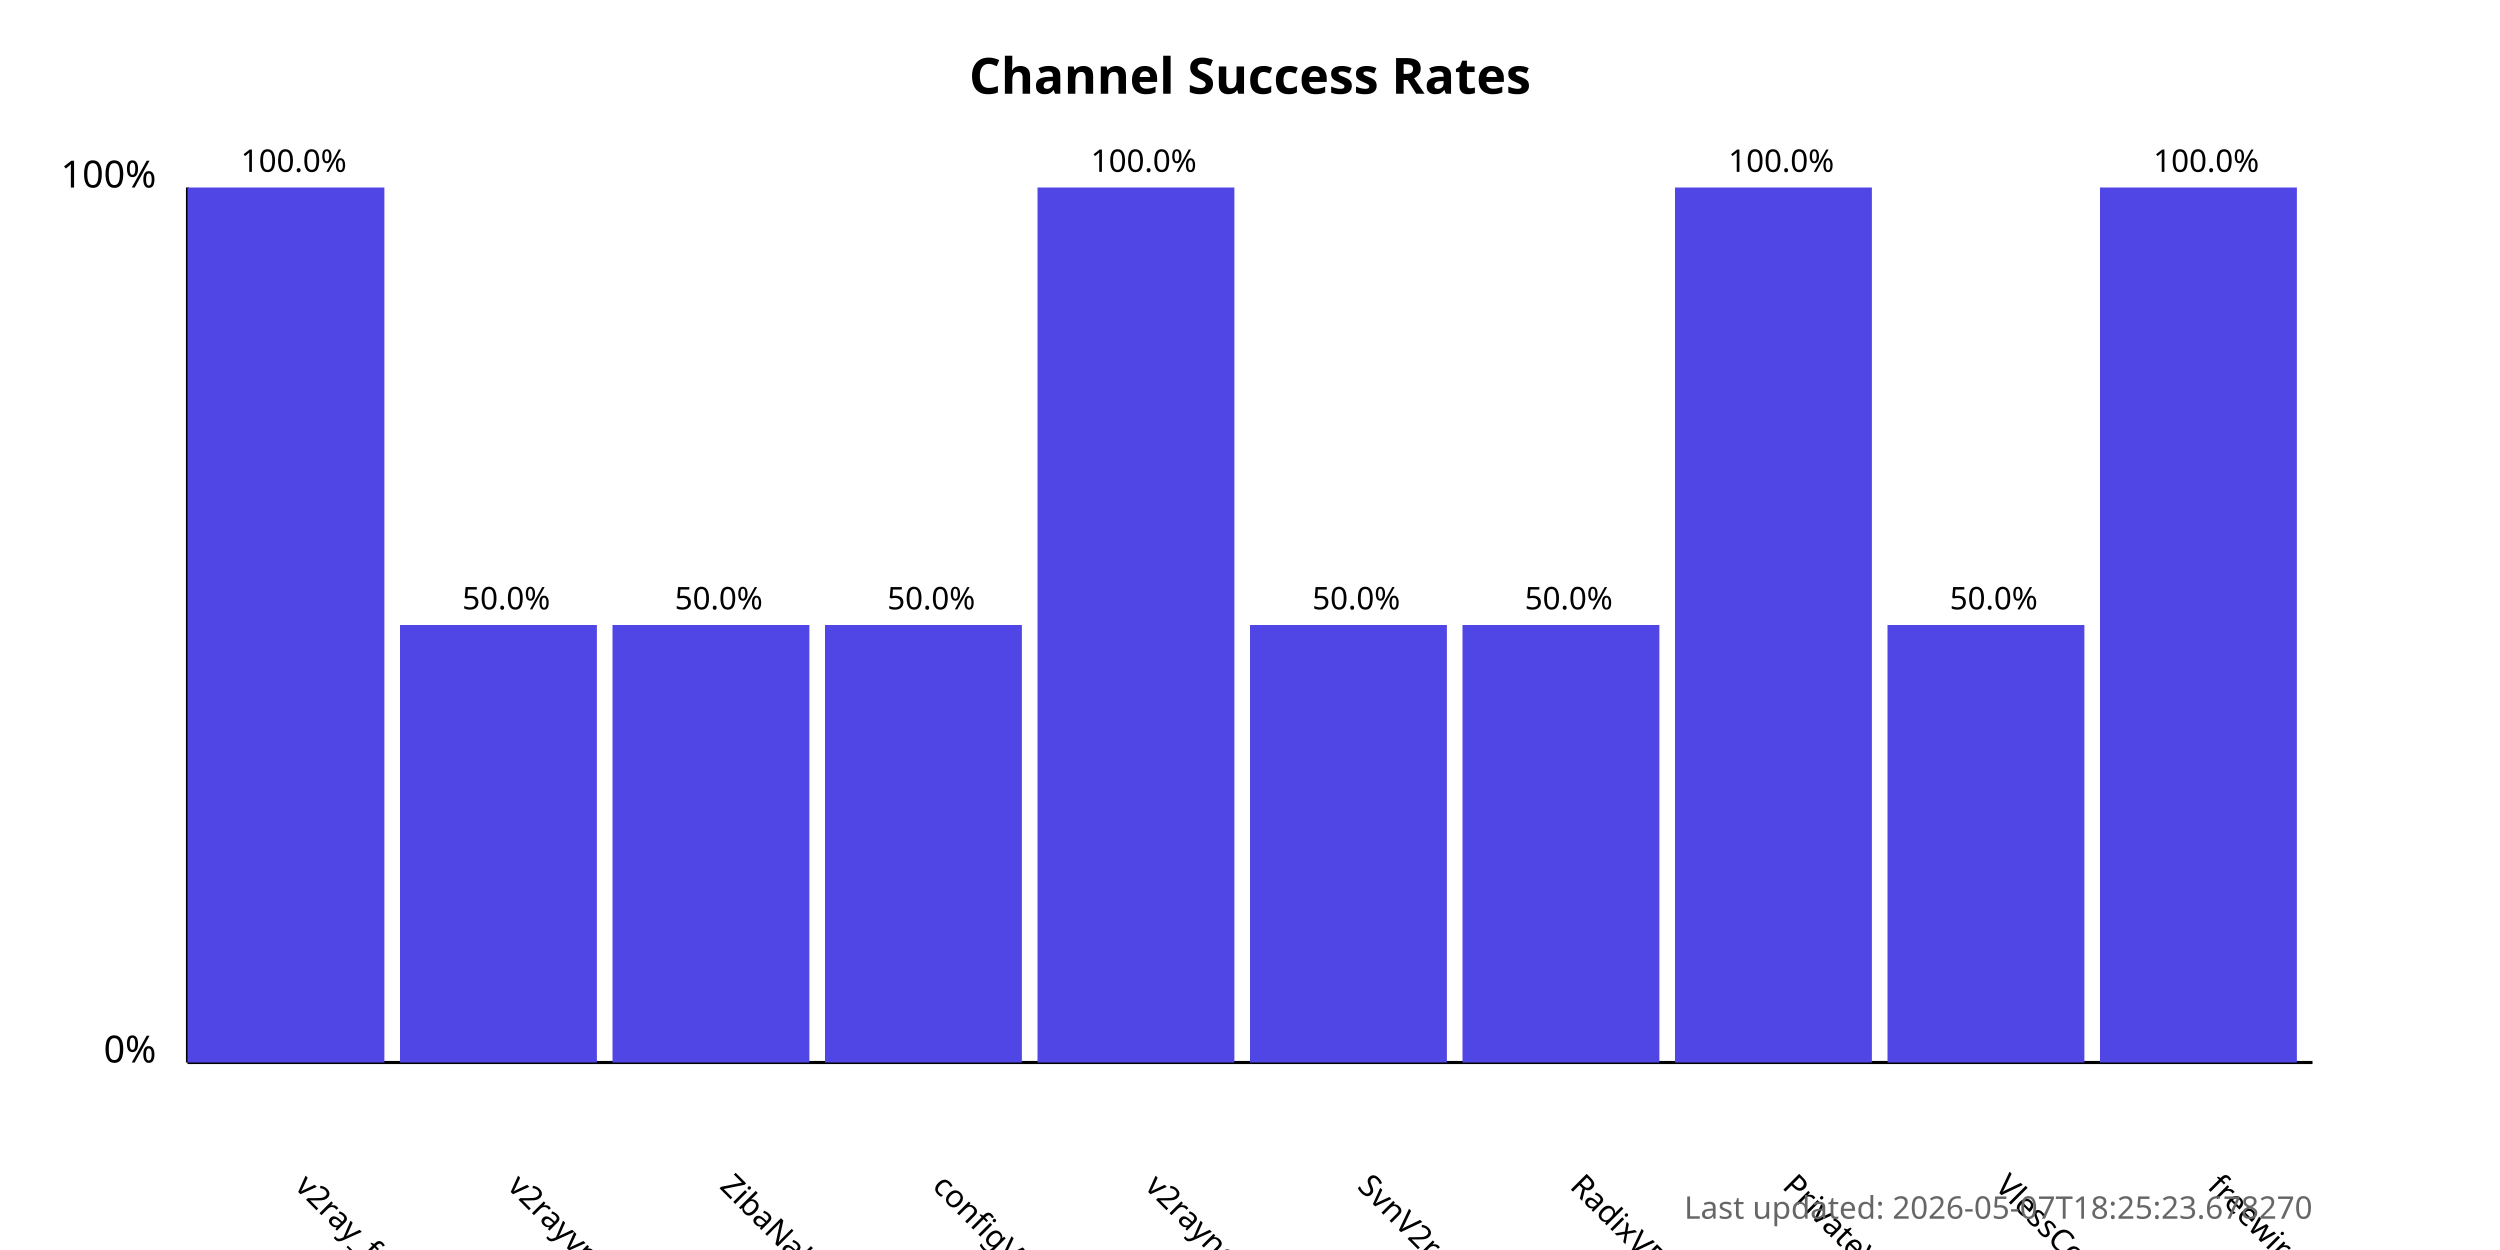
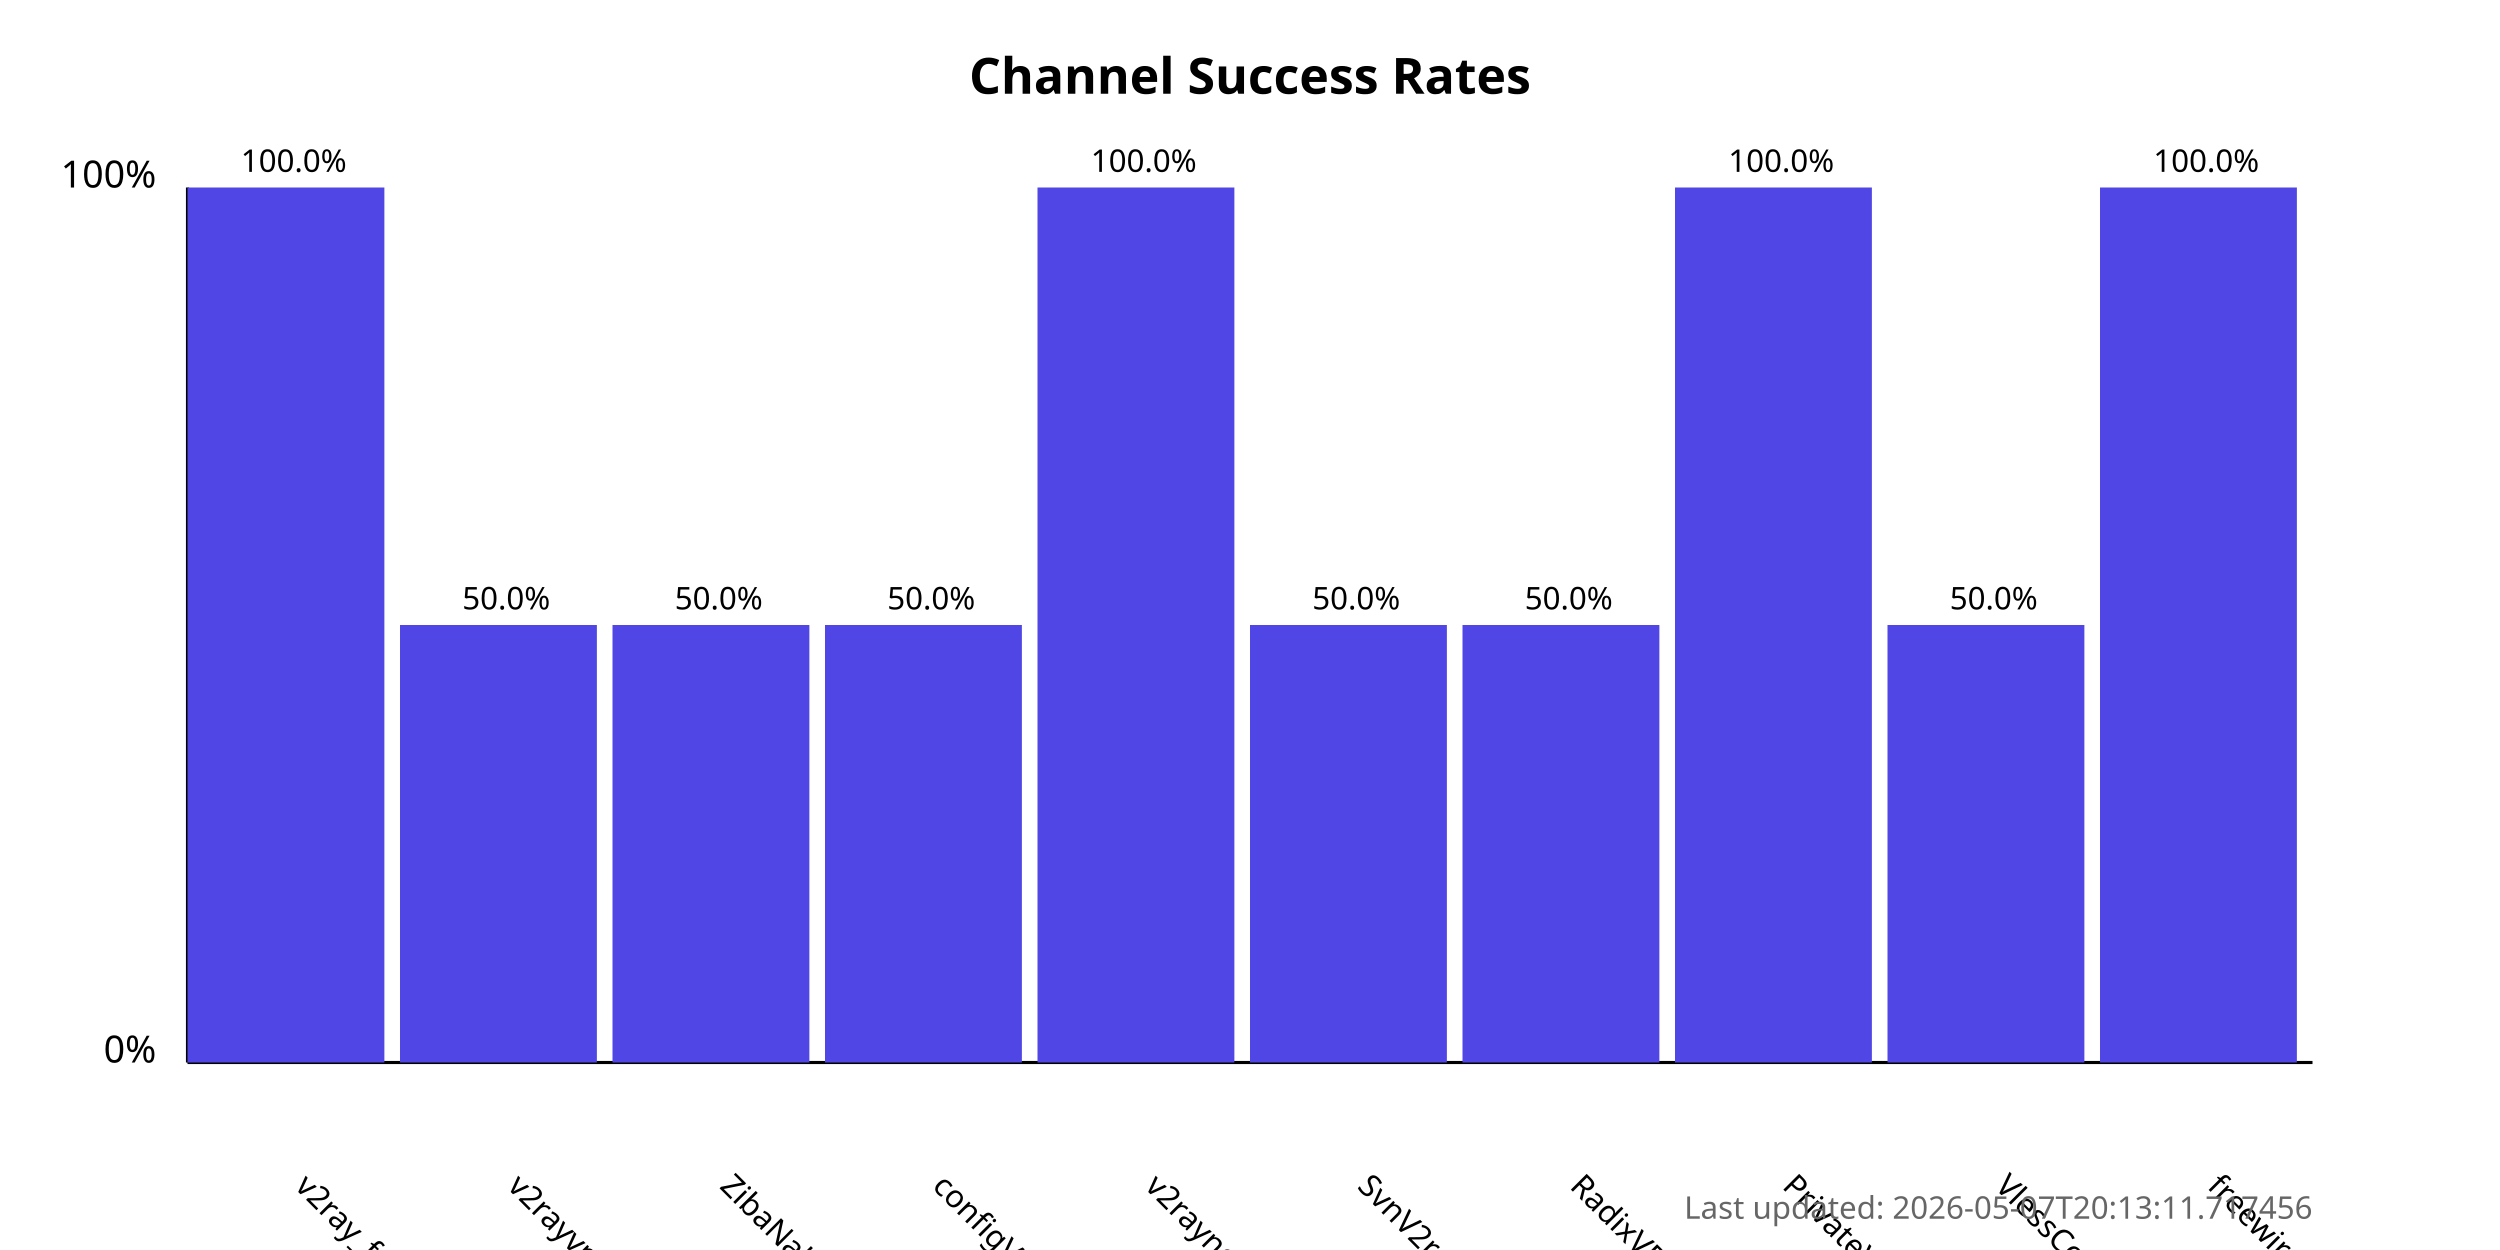
<svg xmlns="http://www.w3.org/2000/svg" width="800" height="400">
  <style>
            .chart-title { font: bold 16px sans-serif; }
            .axis-label { font: 12px sans-serif; }
            .tick-label { font: 10px sans-serif; }
            .bar { fill: #4f46e5; }
            .bar:hover { fill: #6366f1; }
            .timestamp { font: 10px sans-serif; fill: #666; }
        </style>
  <text x="400.0" y="30" text-anchor="middle" class="chart-title">
            Channel Success Rates
        </text>
  <line x1="60" y1="340" x2="60" y2="60" stroke="black" stroke-width="1" />
  <line x1="60" y1="340" x2="740" y2="340" stroke="black" stroke-width="1" />
  <text x="50" y="340" text-anchor="end" class="axis-label">0%</text>
  <text x="50" y="60" text-anchor="end" class="axis-label">100%</text>
  <g>
    <rect x="60" y="60.0" width="63.0" height="280.0" class="bar" />
    <text x="94.0" y="380" transform="rotate(45, 94.0, 380)" text-anchor="start" class="tick-label">
                v2ray_free_conf
            </text>
    <text x="94.0" y="55.0" text-anchor="middle" class="tick-label">
                100.0%
            </text>
  </g>
  <g>
    <rect x="128.0" y="200.0" width="63.0" height="140.0" class="bar" />
    <text x="162.0" y="380" transform="rotate(45, 162.0, 380)" text-anchor="start" class="tick-label">
                v2rayvpno
            </text>
    <text x="162.0" y="195.0" text-anchor="middle" class="tick-label">
                50.0%
            </text>
  </g>
  <g>
    <rect x="196.0" y="200.0" width="63.0" height="140.0" class="bar" />
    <text x="230.0" y="380" transform="rotate(45, 230.0, 380)" text-anchor="start" class="tick-label">
                ZibaNabz
            </text>
    <text x="230.0" y="195.0" text-anchor="middle" class="tick-label">
                50.0%
            </text>
  </g>
  <g>
    <rect x="264.0" y="200.0" width="63.0" height="140.0" class="bar" />
    <text x="298.0" y="380" transform="rotate(45, 298.0, 380)" text-anchor="start" class="tick-label">
                configV2rayForFree
            </text>
    <text x="298.0" y="195.0" text-anchor="middle" class="tick-label">
                50.0%
            </text>
  </g>
  <g>
    <rect x="332.0" y="60.0" width="63.0" height="280.0" class="bar" />
    <text x="366.0" y="380" transform="rotate(45, 366.0, 380)" text-anchor="start" class="tick-label">
                v2rayngvpn
            </text>
    <text x="366.0" y="55.0" text-anchor="middle" class="tick-label">
                100.0%
            </text>
  </g>
  <g>
    <rect x="400.0" y="200.0" width="63.0" height="140.0" class="bar" />
    <text x="434.0" y="380" transform="rotate(45, 434.0, 380)" text-anchor="start" class="tick-label">
                SvnV2ray
            </text>
    <text x="434.0" y="195.0" text-anchor="middle" class="tick-label">
                50.0%
            </text>
  </g>
  <g>
    <rect x="468.0" y="200.0" width="63.0" height="140.0" class="bar" />
    <text x="502.0" y="380" transform="rotate(45, 502.0, 380)" text-anchor="start" class="tick-label">
                RadixVPN
            </text>
    <text x="502.0" y="195.0" text-anchor="middle" class="tick-label">
                50.0%
            </text>
  </g>
  <g>
    <rect x="536.0" y="60.0" width="63.0" height="280.0" class="bar" />
    <text x="570.0" y="380" transform="rotate(45, 570.0, 380)" text-anchor="start" class="tick-label">
                PrivateVPNs
            </text>
    <text x="570.0" y="55.0" text-anchor="middle" class="tick-label">
                100.0%
            </text>
  </g>
  <g>
    <rect x="604.0" y="200.0" width="63.0" height="140.0" class="bar" />
    <text x="638.0" y="380" transform="rotate(45, 638.0, 380)" text-anchor="start" class="tick-label">
                VlessConfig
            </text>
    <text x="638.0" y="195.0" text-anchor="middle" class="tick-label">
                50.0%
            </text>
  </g>
  <g>
    <rect x="672.0" y="60.0" width="63.0" height="280.0" class="bar" />
    <text x="706.0" y="380" transform="rotate(45, 706.0, 380)" text-anchor="start" class="tick-label">
                freewireguard
            </text>
    <text x="706.0" y="55.0" text-anchor="middle" class="tick-label">
                100.0%
            </text>
  </g>
  <text x="740" y="390" text-anchor="end" class="timestamp">
-             Last updated: 2026-05-07T18:25:23.678270
+             Last updated: 2026-05-07T20:13:11.717456
        </text>
</svg>
